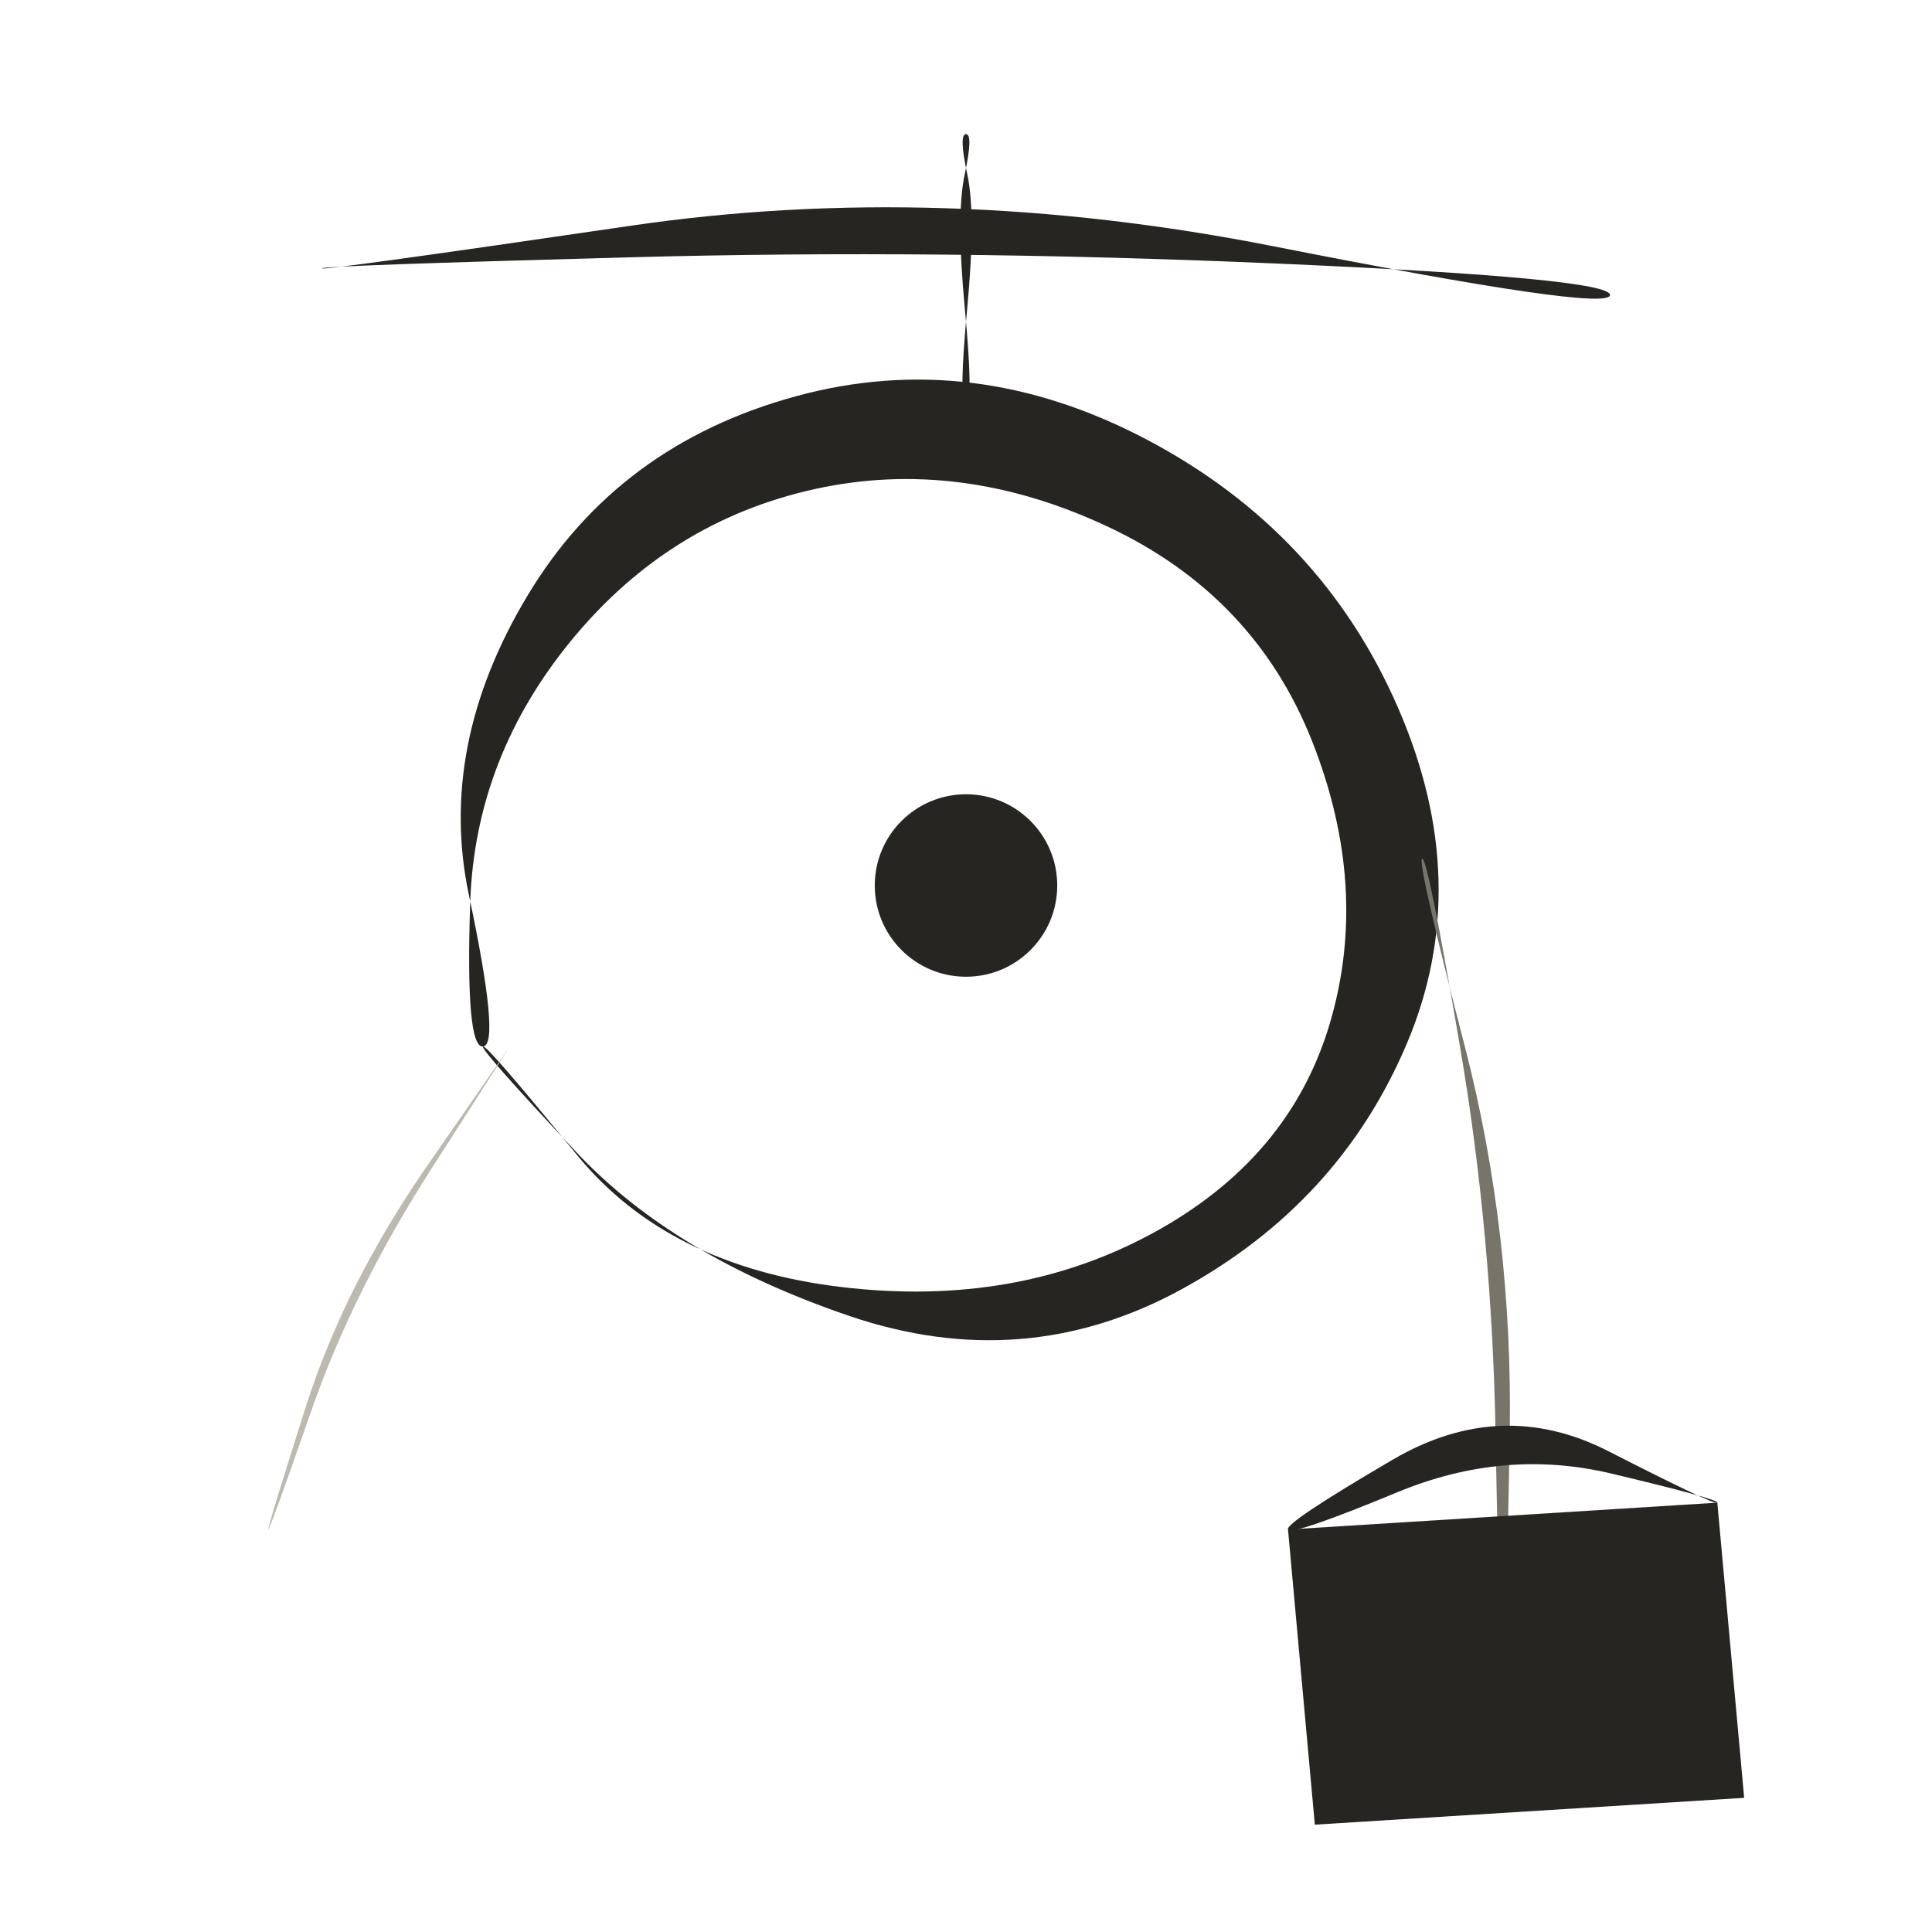
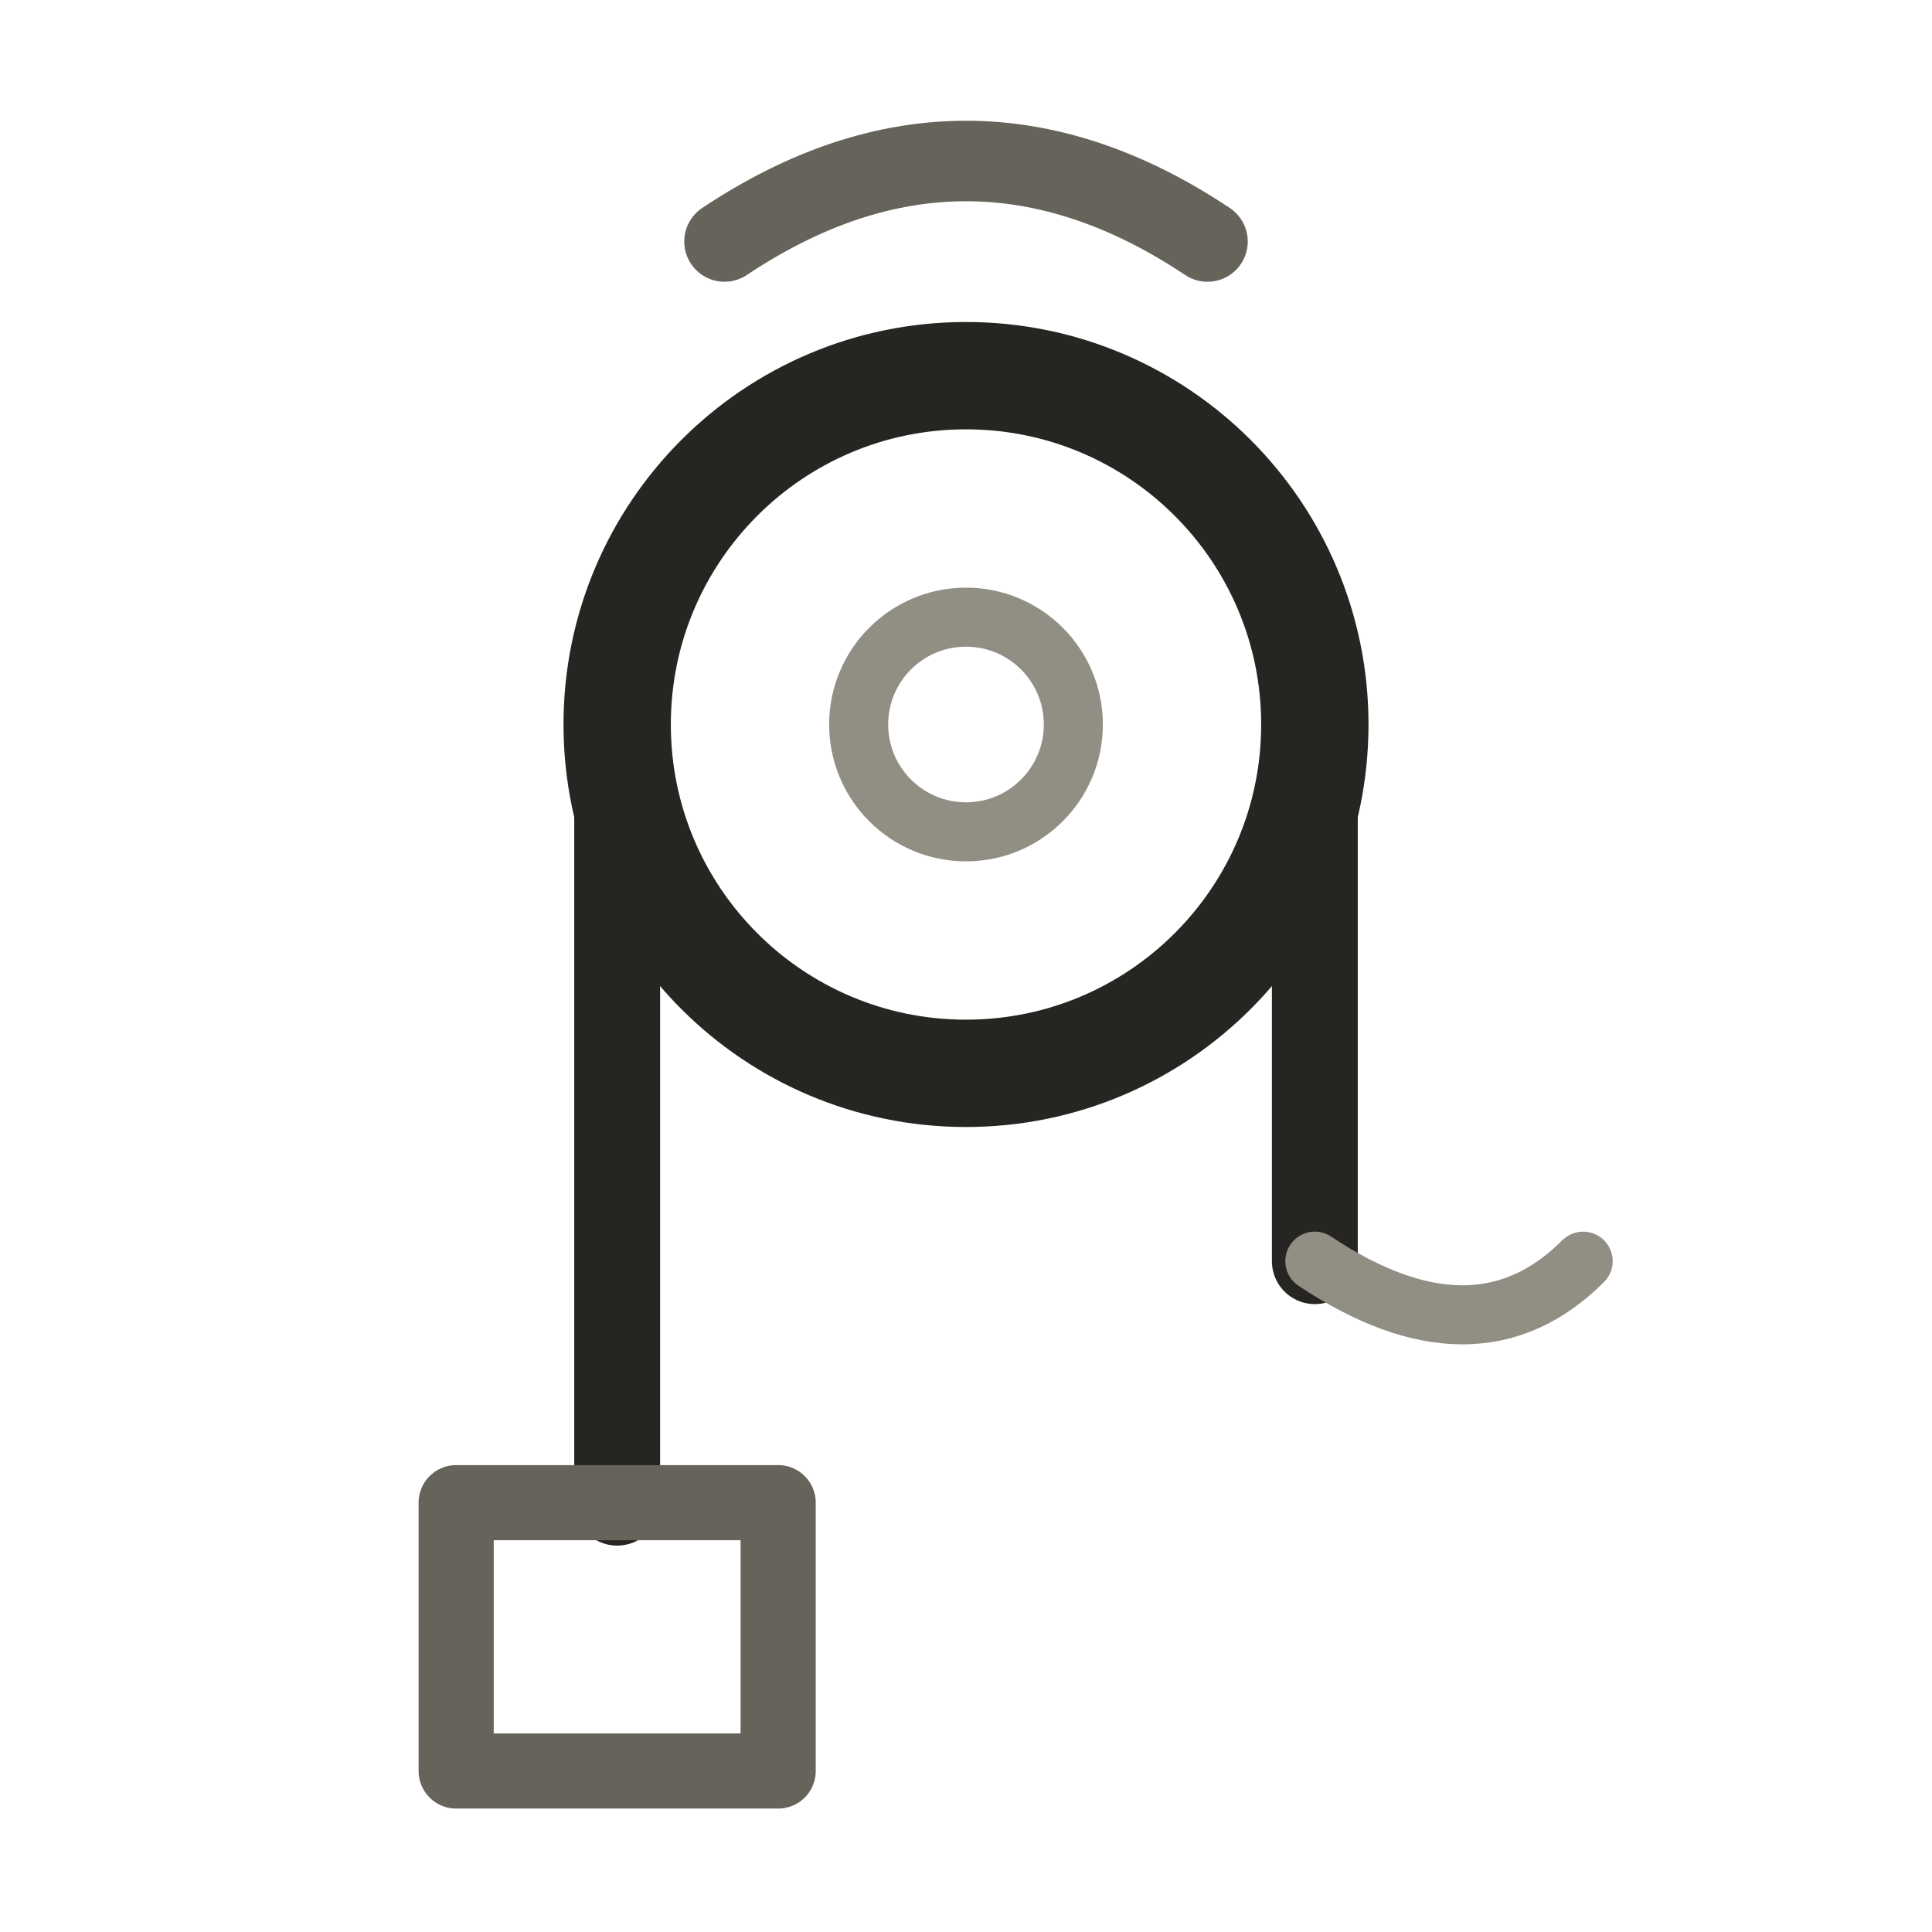
- <svg xmlns="http://www.w3.org/2000/svg" viewBox="0 0 72 72" role="img" aria-label="objects / pulley" data-pua="U+F084F" data-castalia-style="sumi-e-naturalist-v2" data-ink-stroke-system="filled-brush-mass-v2" data-ink-animation="wash-v1" data-ink-path-units="normalized" data-naturalist-construction="toddler-pua-referent-anatomy-v1" data-object-scale-candidate="pua-object-scale-candidate-v2">
-   <path class="ink-wash" d="M 12.000,10.000 Q 11.991,9.902 23.482,9.589 Q 34.973,9.275 47.525,9.819 Q 60.076,10.363 60.000,11.000 Q 59.924,11.637 47.475,9.181 Q 35.027,6.725 23.518,8.411 Q 12.009,10.098 12.000,10.000 Z" fill="#262522" data-ink-brush-pass="loaded-ribbon-v2" />
-   <path class="ink-wash" d="M 18.000,39.000 Q 17.341,39.060 17.523,33.631 Q 17.706,28.202 21.338,23.809 Q 24.969,19.417 30.357,18.228 Q 35.745,17.040 41.248,19.610 Q 46.751,22.179 48.902,27.632 Q 51.052,33.085 49.561,38.132 Q 48.070,43.180 42.956,45.958 Q 37.842,48.736 31.368,47.965 Q 24.893,47.194 21.505,43.046 Q 18.116,38.899 18.000,39.000 Q 17.884,39.101 21.495,42.954 Q 25.107,46.806 31.632,49.035 Q 38.158,51.264 44.044,48.042 Q 49.930,44.820 52.439,38.868 Q 54.948,32.915 52.098,26.368 Q 49.249,19.821 42.752,16.390 Q 36.255,12.960 29.643,14.772 Q 23.031,16.583 19.662,22.191 Q 16.294,27.798 17.477,33.369 Q 18.659,38.940 18.000,39.000 Z" fill="#262522" data-ink-brush-pass="loaded-ribbon-v2" />
-   <ellipse class="ink-wash" cx="36" cy="33" rx="3.4" ry="3.4" fill="#262522" data-ink-brush-pass="loaded-dab-v1" />
-   <path class="ink-wash" d="M 36.000,15.000 Q 35.715,15.000 36.044,11.500 Q 36.373,8.000 36.049,6.500 Q 35.725,5.000 36.000,5.000 Q 36.275,5.000 35.951,6.500 Q 35.627,8.000 35.956,11.500 Q 36.285,15.000 36.000,15.000 Z" fill="#262522" data-ink-brush-pass="loaded-ribbon-v2" />
-   <path class="ink-dry" d="M 53.000,32.000 Q 53.209,31.955 54.409,38.998 Q 55.610,46.040 55.737,53.520 Q 55.864,61.000 56.000,61.000 Q 56.136,61.000 56.263,53.480 Q 56.390,45.960 54.591,39.002 Q 52.791,32.045 53.000,32.000 Z" fill="#77746a" data-ink-brush-pass="dry-edge-v2" />
-   <path class="ink-wash" d="M 48 57 L 64 56 L 65 67 L 49 68 Z" fill="#262522" data-ink-brush-pass="loaded-mass-v2" />
-   <path class="ink-wash" d="M 48.000,57.000 Q 48.123,57.246 52.092,55.605 Q 56.060,53.964 60.055,54.916 Q 64.049,55.869 64.000,56.000 Q 63.951,56.131 59.945,54.084 Q 55.940,52.036 51.908,54.395 Q 47.877,56.754 48.000,57.000 Z" fill="#262522" data-ink-brush-pass="loaded-ribbon-v2" />
-   <path class="ink-dry" d="M 19.000,39.000 Q 18.997,38.998 15.913,43.456 Q 12.830,47.915 11.389,52.449 Q 9.947,56.982 10.000,57.000 Q 10.053,57.018 11.611,52.551 Q 13.170,48.085 16.087,43.544 Q 19.003,39.002 19.000,39.000 Z" fill="#bcb9af" data-ink-brush-pass="dry-edge-v2" />
+ <svg xmlns="http://www.w3.org/2000/svg" viewBox="0 0 72 72" role="img" aria-label="objects / pulley" data-pua="U+F084F" data-castalia-style="sumi-e-ink-wash-v1" data-ink-stroke-system="tapered-v1" data-naturalist-construction="manual-semantic-audit-v1" data-referent-review="defining-cues-expanded-v1" data-semantic-audit="label-independent-defining-parts-v1" data-object-scale-candidate="pua-object-scale-candidate-v2">
+   <path class="ink-stroke" d="M27 9 Q36 3 45 9" fill="none" stroke="#66635b" stroke-width="3.0" stroke-linecap="round" stroke-linejoin="round" pathLength="1" data-ink-brush-pass="loaded-contour-v2" />
+   <circle class="ink-stroke" cx="36" cy="27" r="13" fill="none" stroke="#262522" stroke-width="4.0" pathLength="1" data-ink-brush-pass="loaded-contour-v2" />
+   <circle class="ink-stroke" cx="36" cy="27" r="4" fill="none" stroke="#918e84" stroke-width="2.2" pathLength="1" data-ink-brush-pass="loaded-contour-v2" />
+   <path class="ink-stroke" d="M23 27 V56 M49 27 V47" fill="none" stroke="#262522" stroke-width="3.2" stroke-linecap="round" stroke-linejoin="round" pathLength="1" data-ink-brush-pass="loaded-contour-v2" />
+   <path class="ink-stroke" d="M17 56 H29 V66 H17 Z" fill="none" stroke="#66635b" stroke-width="2.8" stroke-linecap="round" stroke-linejoin="round" pathLength="1" data-ink-brush-pass="loaded-contour-v2" />
+   <path class="ink-stroke" d="M49 47 Q55 51 59 47" fill="none" stroke="#918e84" stroke-width="2.2" stroke-linecap="round" stroke-linejoin="round" pathLength="1" data-ink-brush-pass="loaded-contour-v2" />
</svg>
